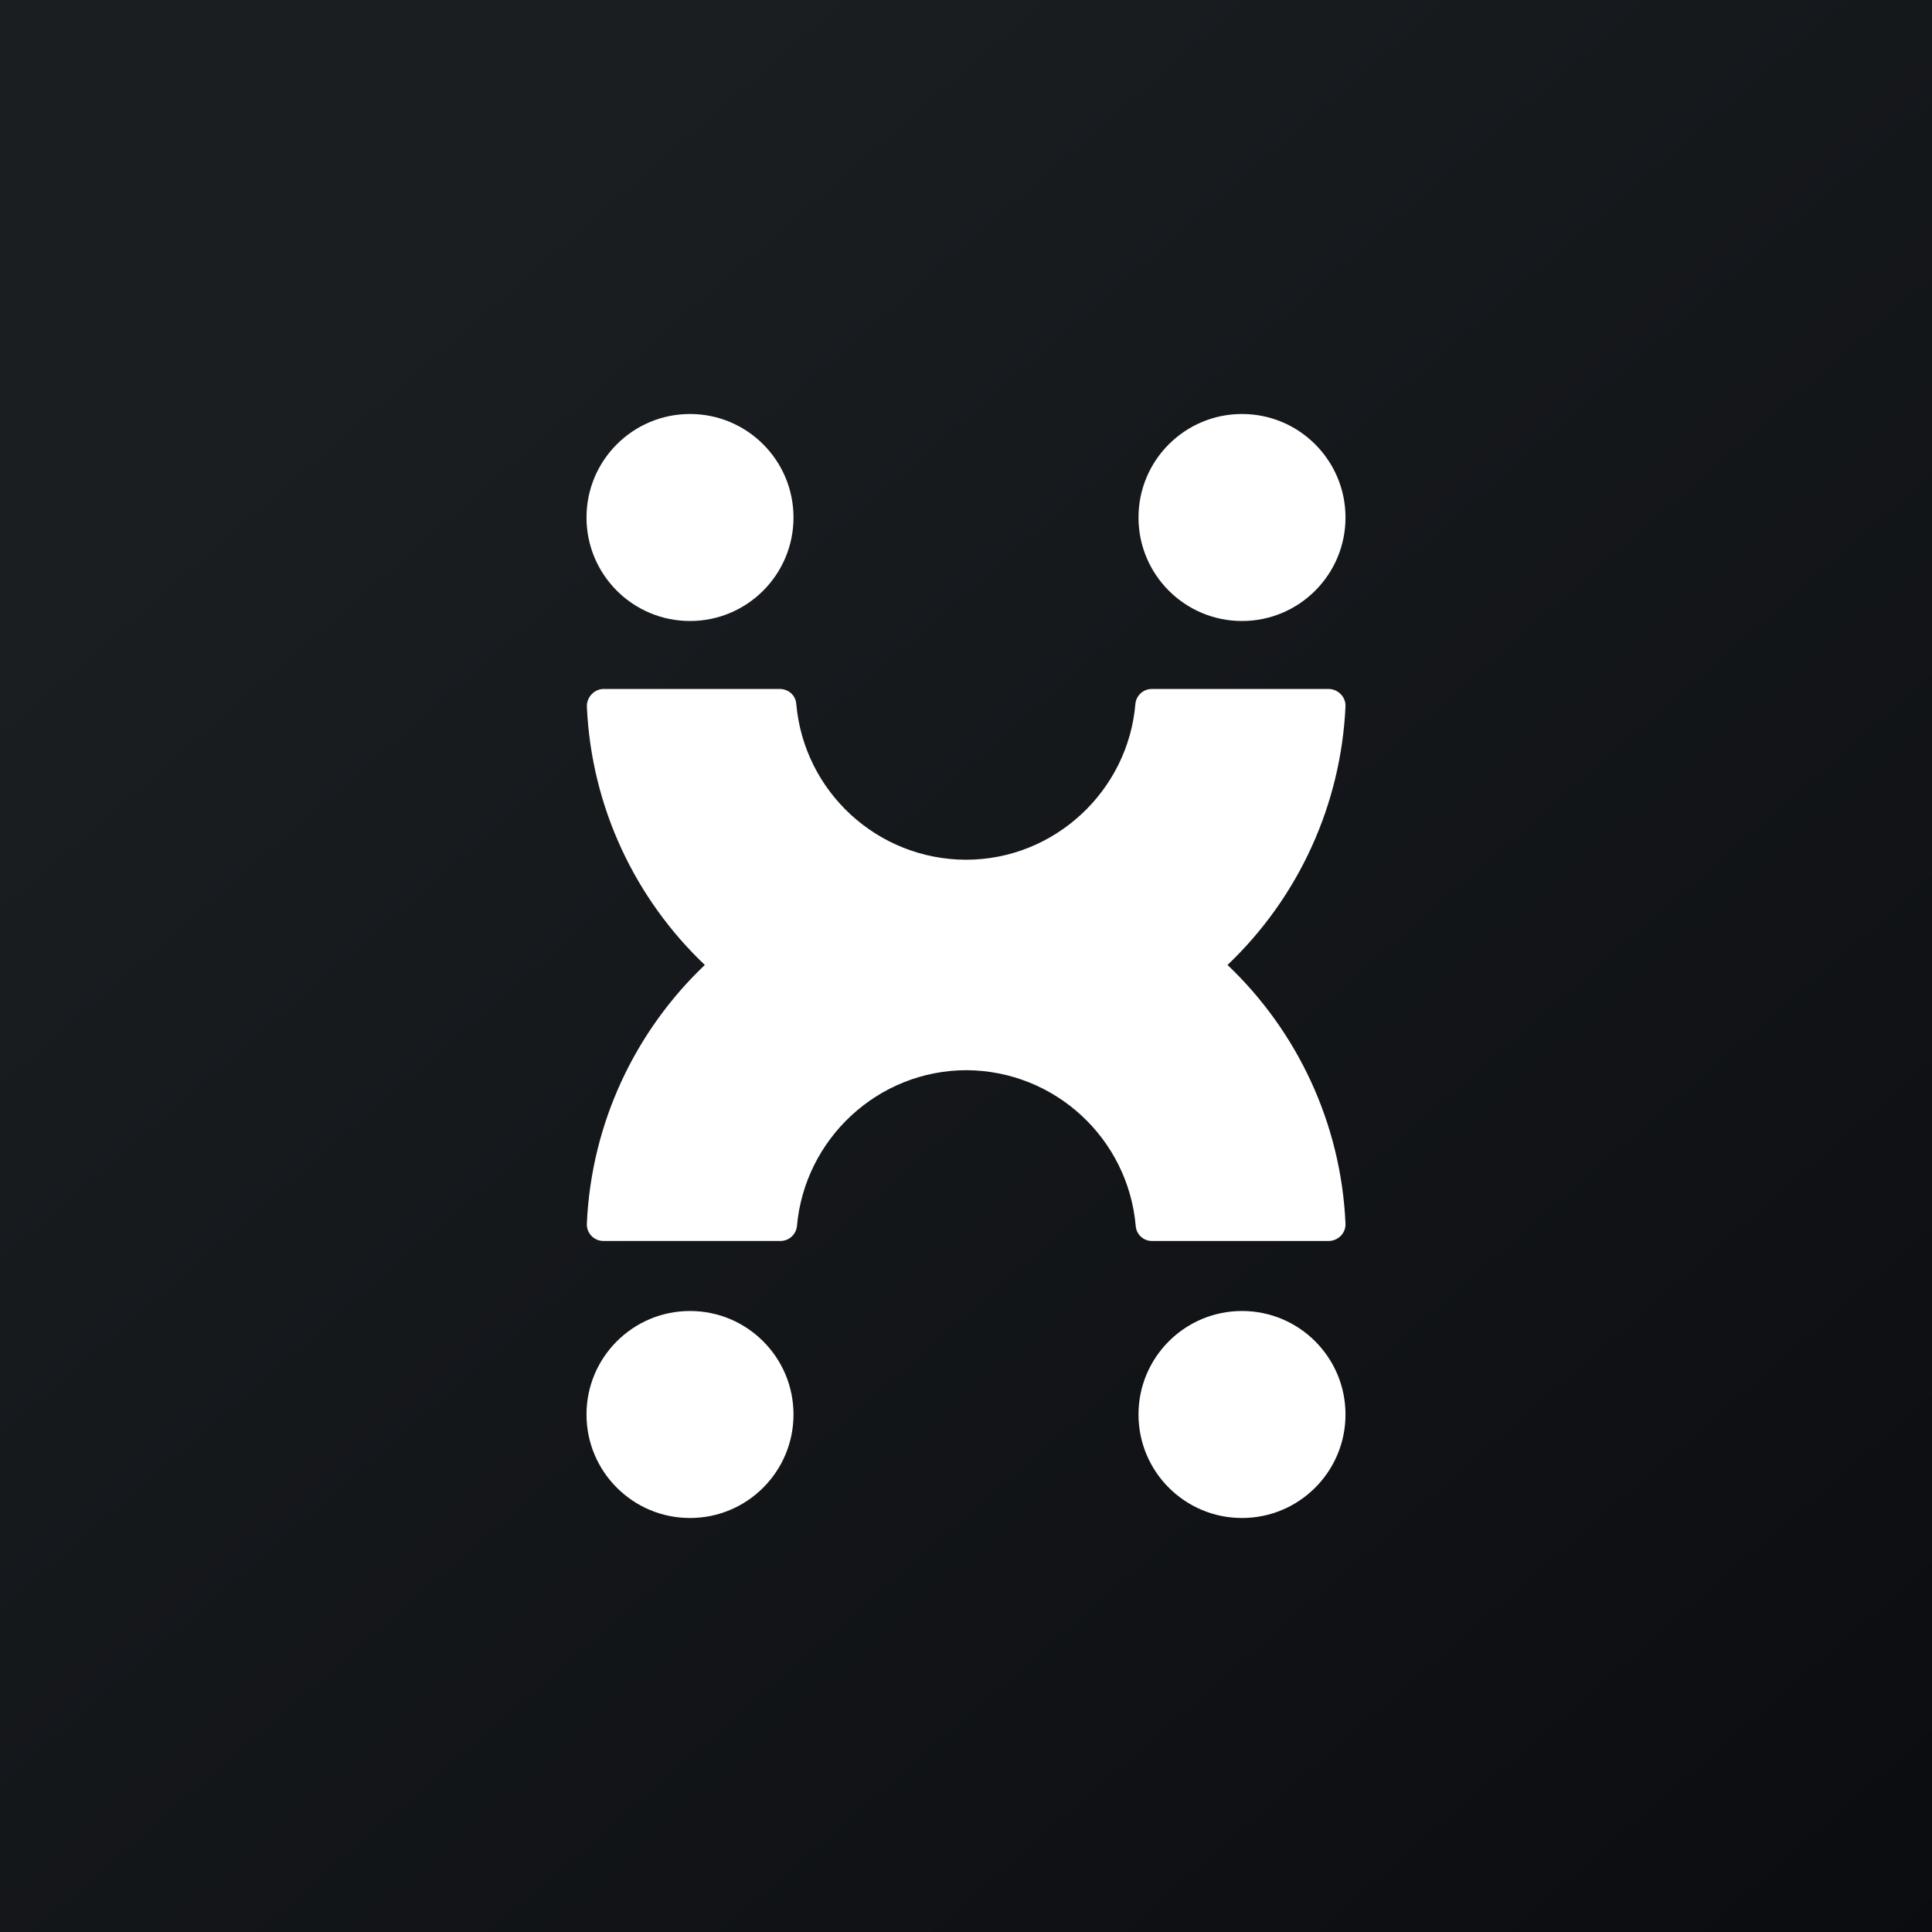
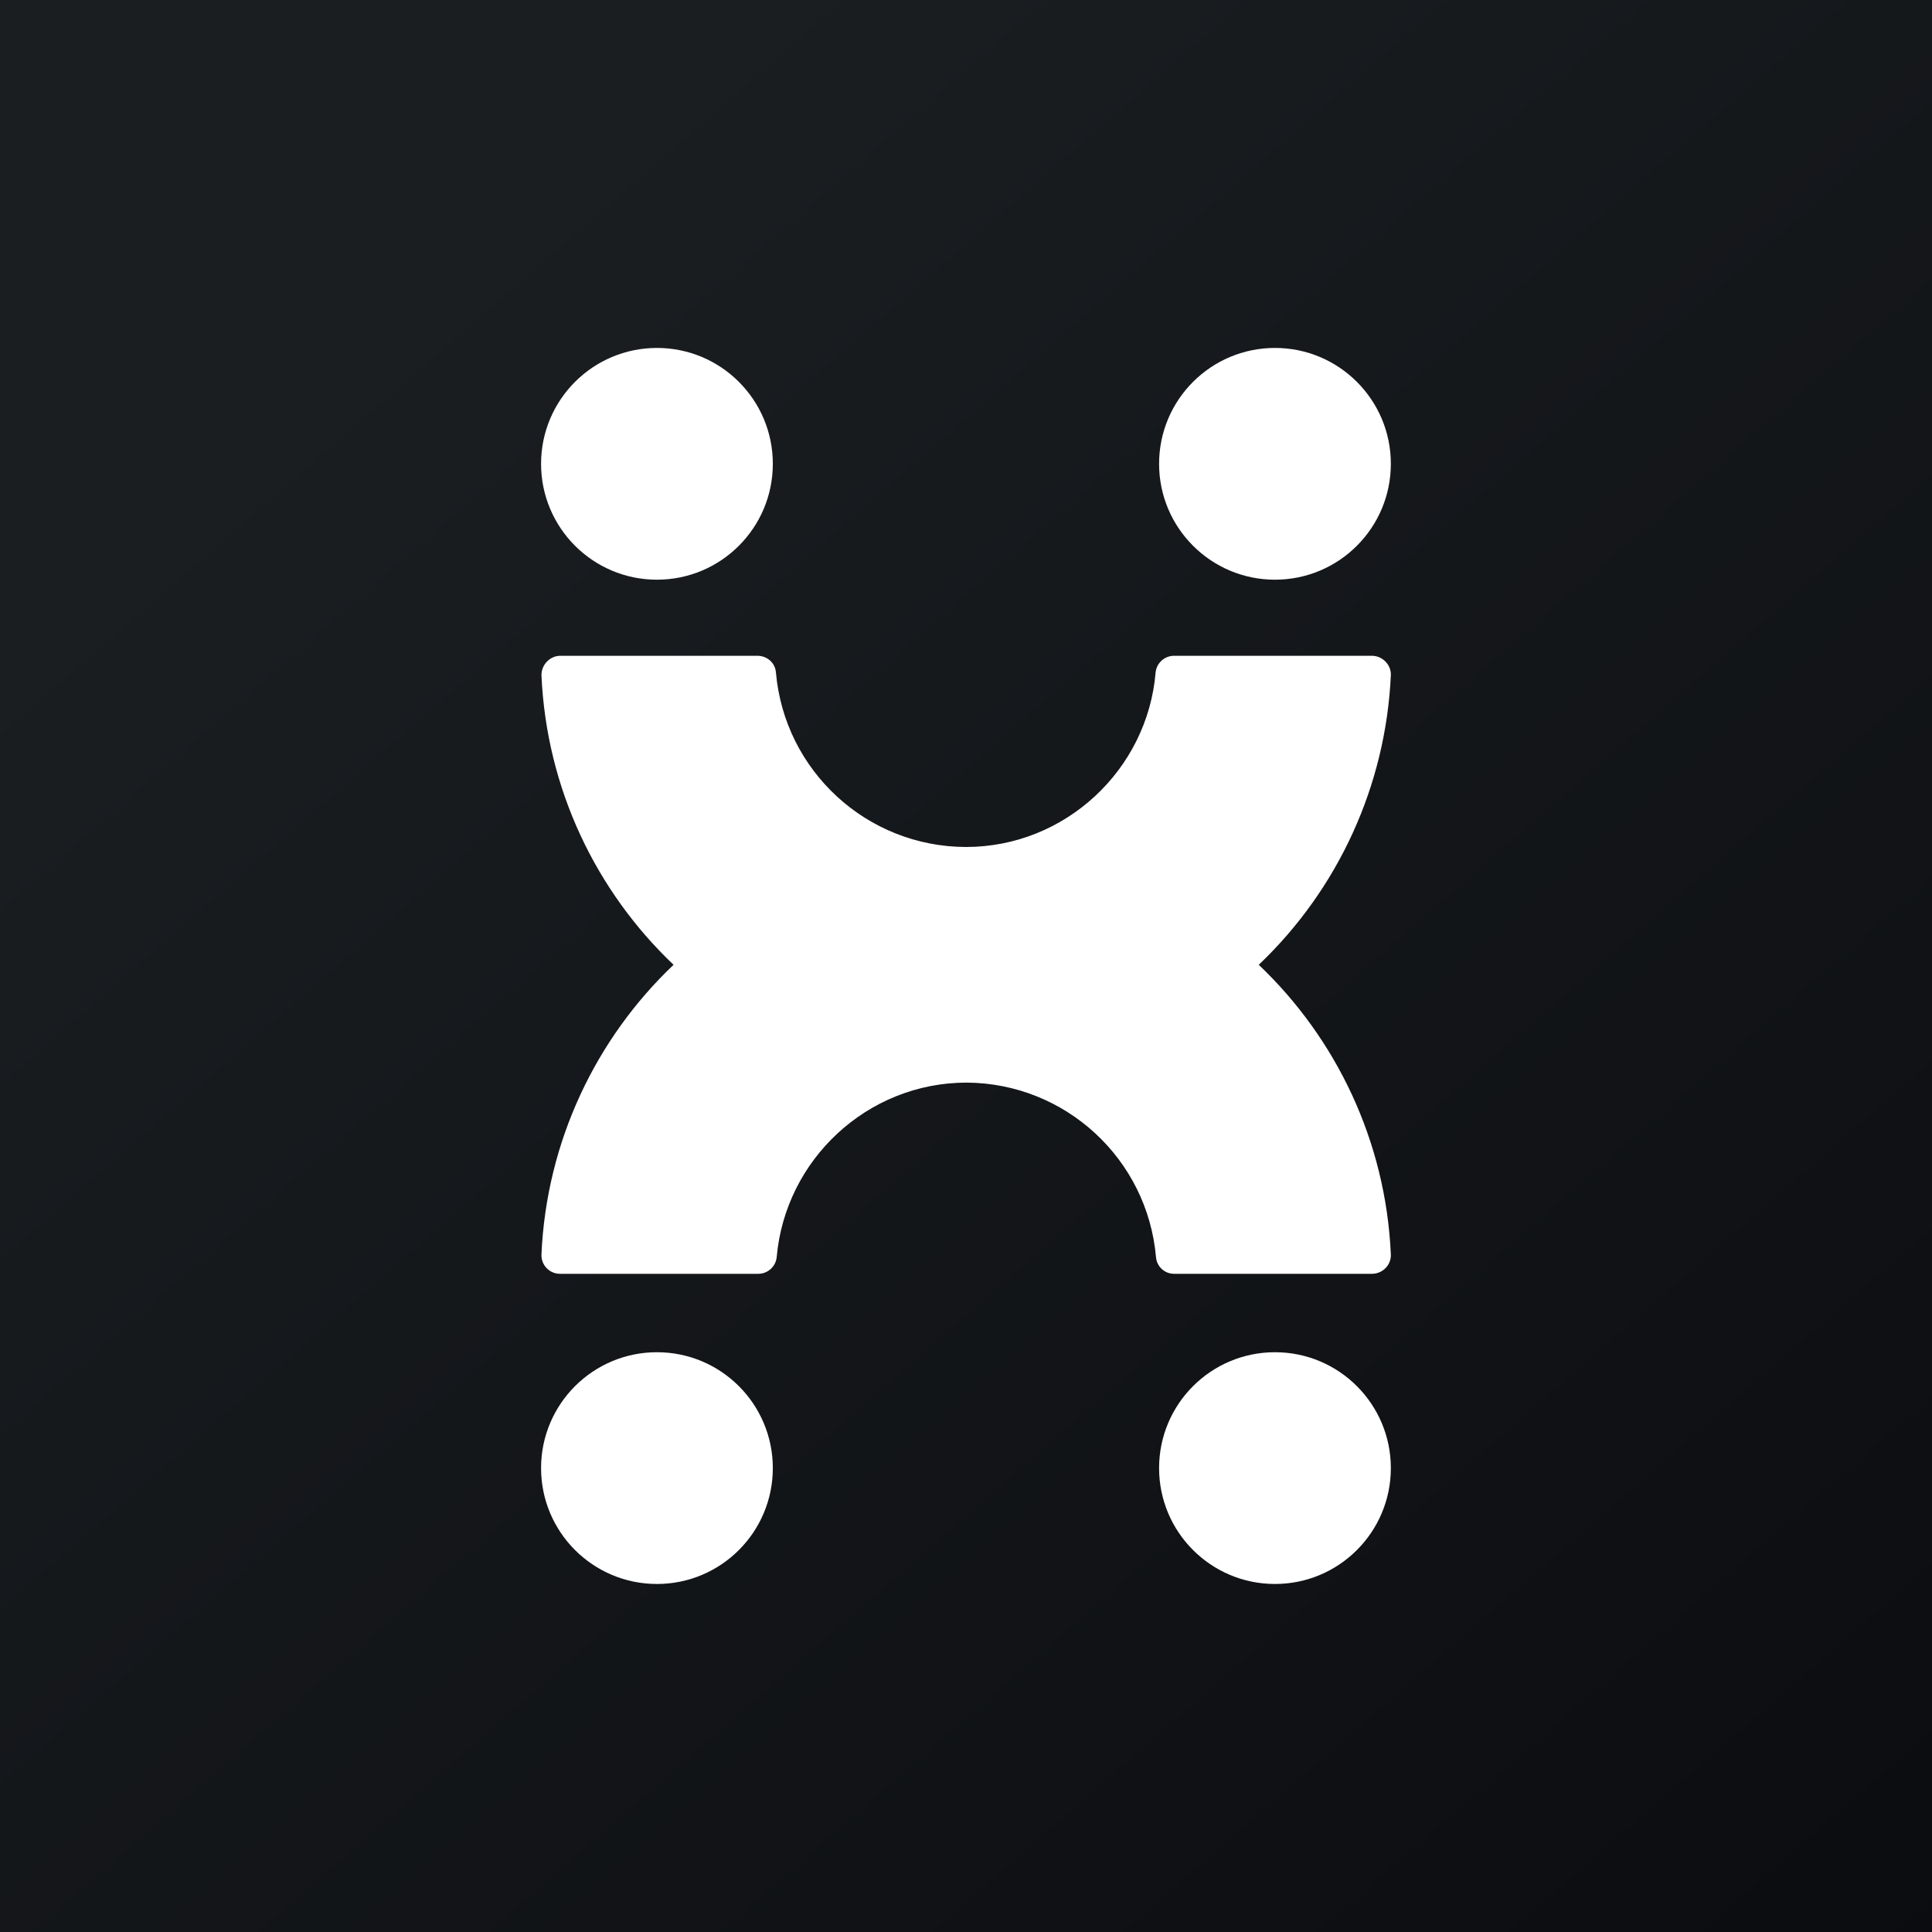
<svg xmlns="http://www.w3.org/2000/svg" viewBox="0 0 56 56">
  <rect x="0" y="0" width="56" height="56" fill="url(#g1)" />
-   <path d="M20 38a3 3 0 1 1 0 6 3 3 0 0 1 0-6Zm16 0a3 3 0 1 1 0 6 3 3 0 0 1 0-6ZM22.6 19.97c.25 0 .46.18.48.43A4.95 4.95 0 0 0 28 24.92c2.57 0 4.7-2 4.91-4.52a.48.48 0 0 1 .48-.43h5.12c.27 0 .5.23.49.5a11.04 11.04 0 0 1-3.42 7.5c2 1.9 3.29 4.56 3.42 7.5.01.28-.22.5-.49.5H33.4a.47.47 0 0 1-.48-.43 4.95 4.95 0 0 0-4.9-4.52c-2.58 0-4.7 2-4.92 4.52a.48.48 0 0 1-.48.43h-5.12a.48.48 0 0 1-.49-.5c.13-2.94 1.42-5.6 3.42-7.5-2-1.9-3.29-4.55-3.42-7.5 0-.27.22-.5.49-.5h5.11ZM20 12a3 3 0 1 1 0 6 3 3 0 0 1 0-6Zm16 0a3 3 0 1 1 0 6 3 3 0 0 1 0-6Z" fill="#fff" />
-   <defs>
-     <linearGradient id="g1" x1="10.42" y1="9.71" x2="68.15" y2="76.02" gradientUnits="userSpaceOnUse">
-       <stop stop-color="#1A1E21" />
-       <stop offset="1" stop-color="#06060A" />
-     </linearGradient>
-   </defs>
+   <g transform="translate(-3.35,-3.35) scale(1.1196)">
+     <path d="M20 38a3 3 0 1 1 0 6 3 3 0 0 1 0-6Zm16 0a3 3 0 1 1 0 6 3 3 0 0 1 0-6ZM22.6 19.97c.25 0 .46.18.48.43A4.95 4.95 0 0 0 28 24.92c2.57 0 4.7-2 4.91-4.52a.48.48 0 0 1 .48-.43h5.12c.27 0 .5.23.49.5a11.04 11.04 0 0 1-3.42 7.5c2 1.9 3.29 4.56 3.42 7.5.01.28-.22.5-.49.5H33.4a.47.47 0 0 1-.48-.43 4.95 4.95 0 0 0-4.9-4.52c-2.58 0-4.7 2-4.92 4.52a.48.48 0 0 1-.48.43h-5.12a.48.48 0 0 1-.49-.5c.13-2.94 1.42-5.6 3.42-7.5-2-1.9-3.29-4.55-3.42-7.5 0-.27.22-.5.49-.5h5.11ZM20 12a3 3 0 1 1 0 6 3 3 0 0 1 0-6Zm16 0a3 3 0 1 1 0 6 3 3 0 0 1 0-6Z" fill="#fff" />
+     <defs>
+       <linearGradient id="g1" x1="10.42" y1="9.71" x2="68.15" y2="76.02" gradientUnits="userSpaceOnUse">
+         <stop stop-color="#1A1E21" />
+         <stop offset="1" stop-color="#06060A" />
+       </linearGradient>
+     </defs>
+   </g>
</svg>
